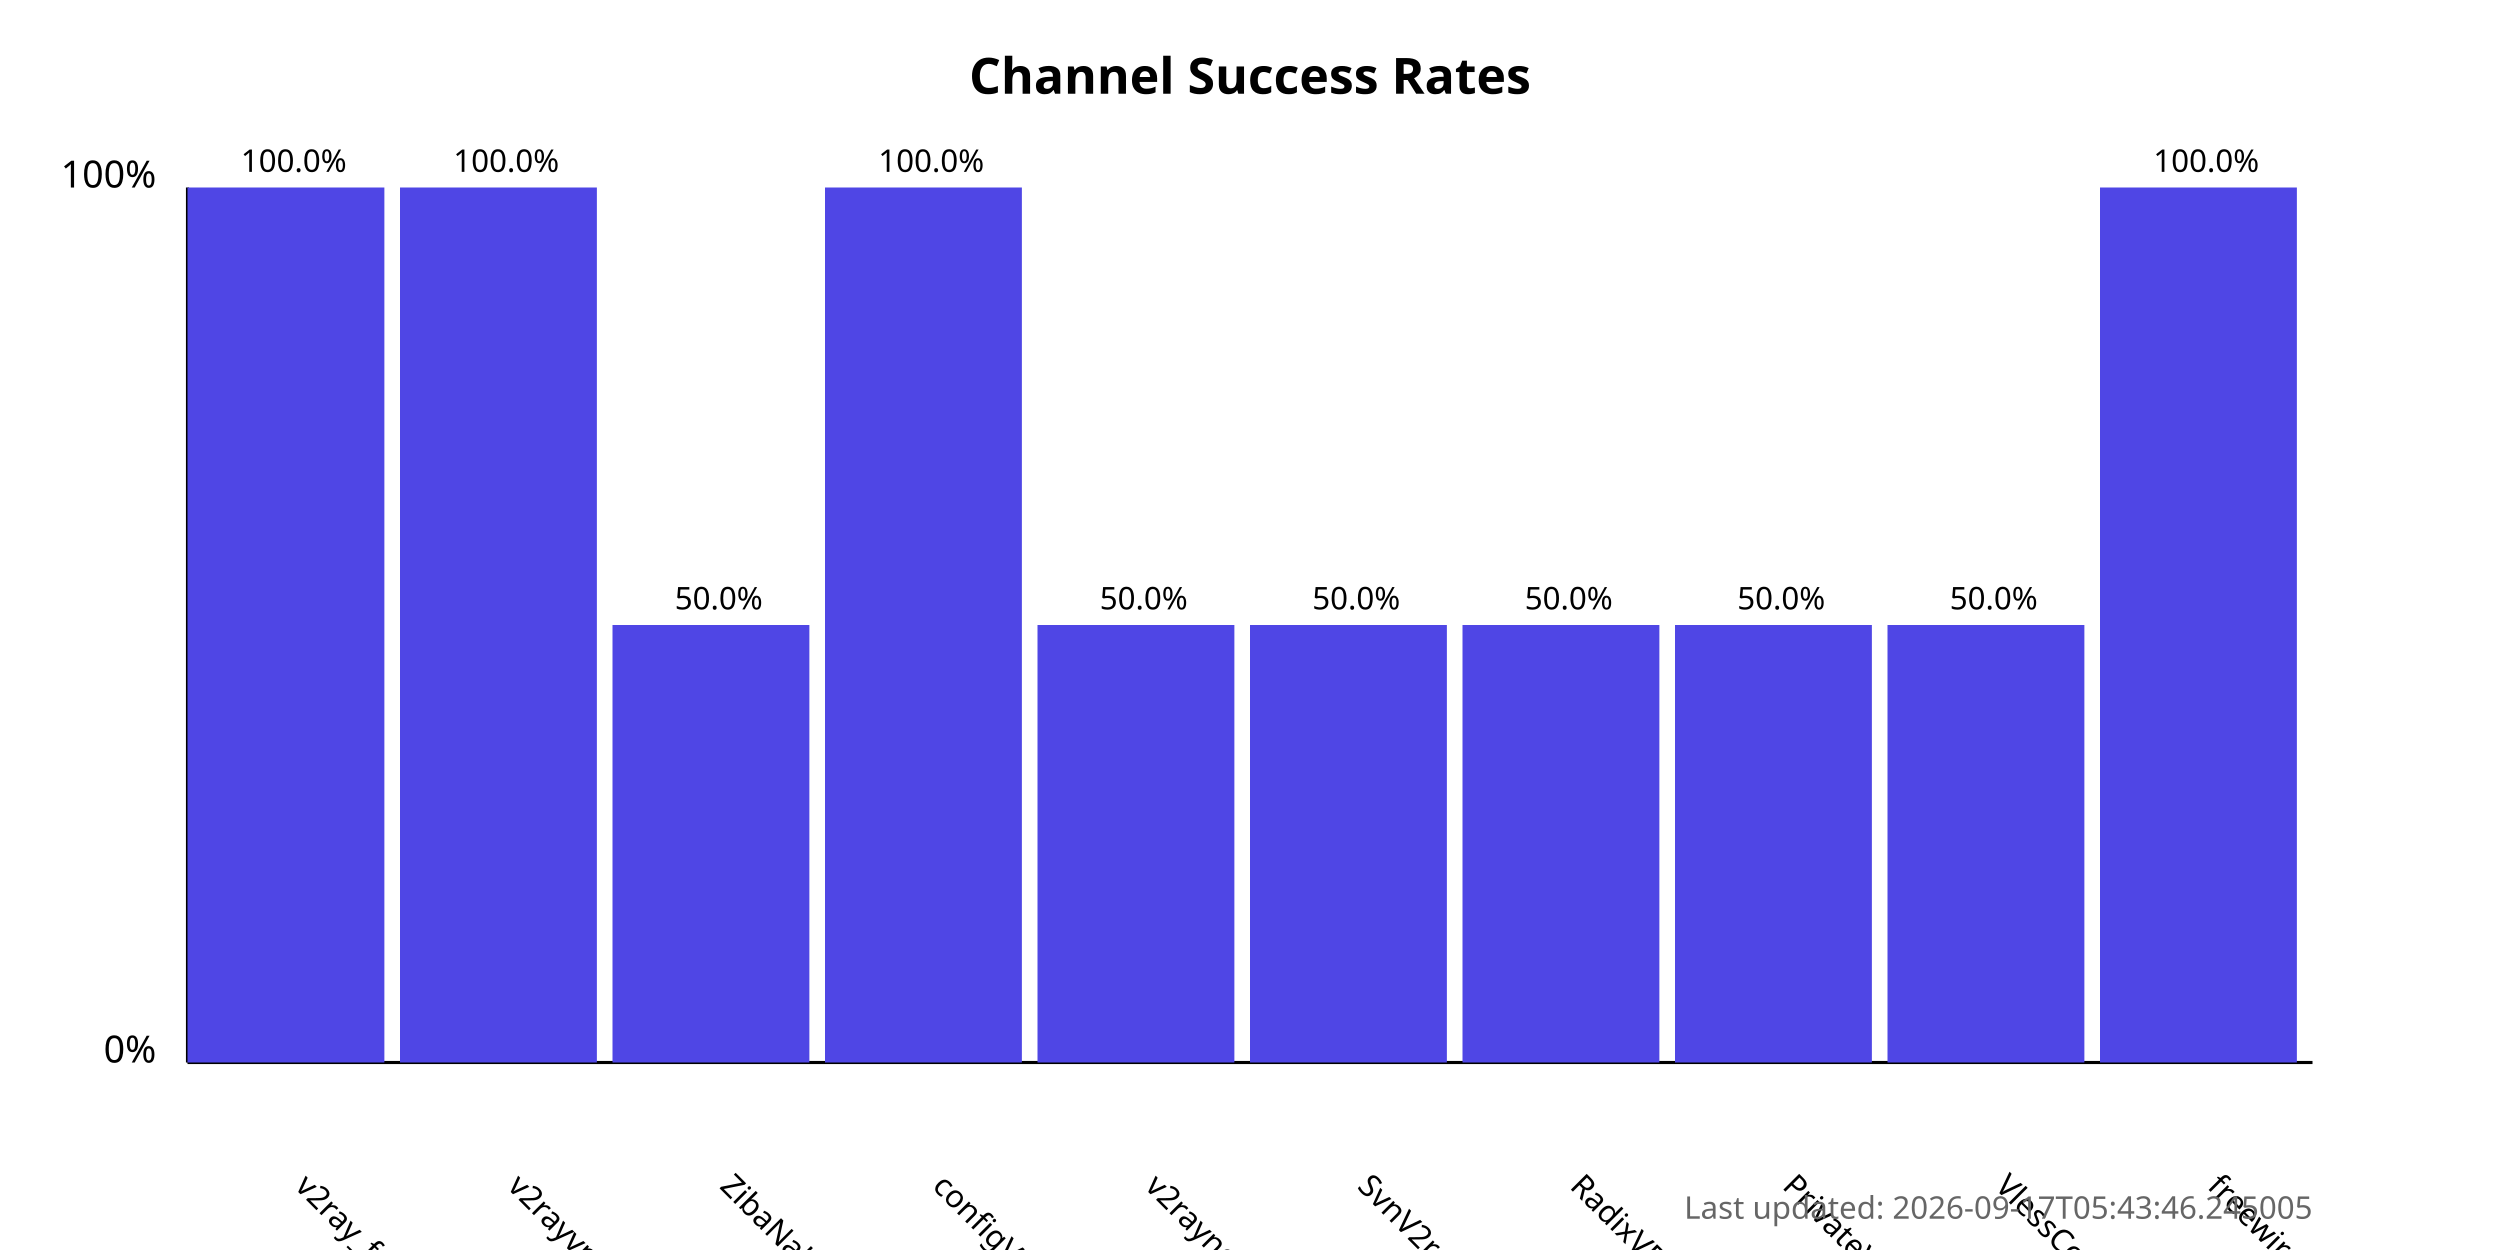
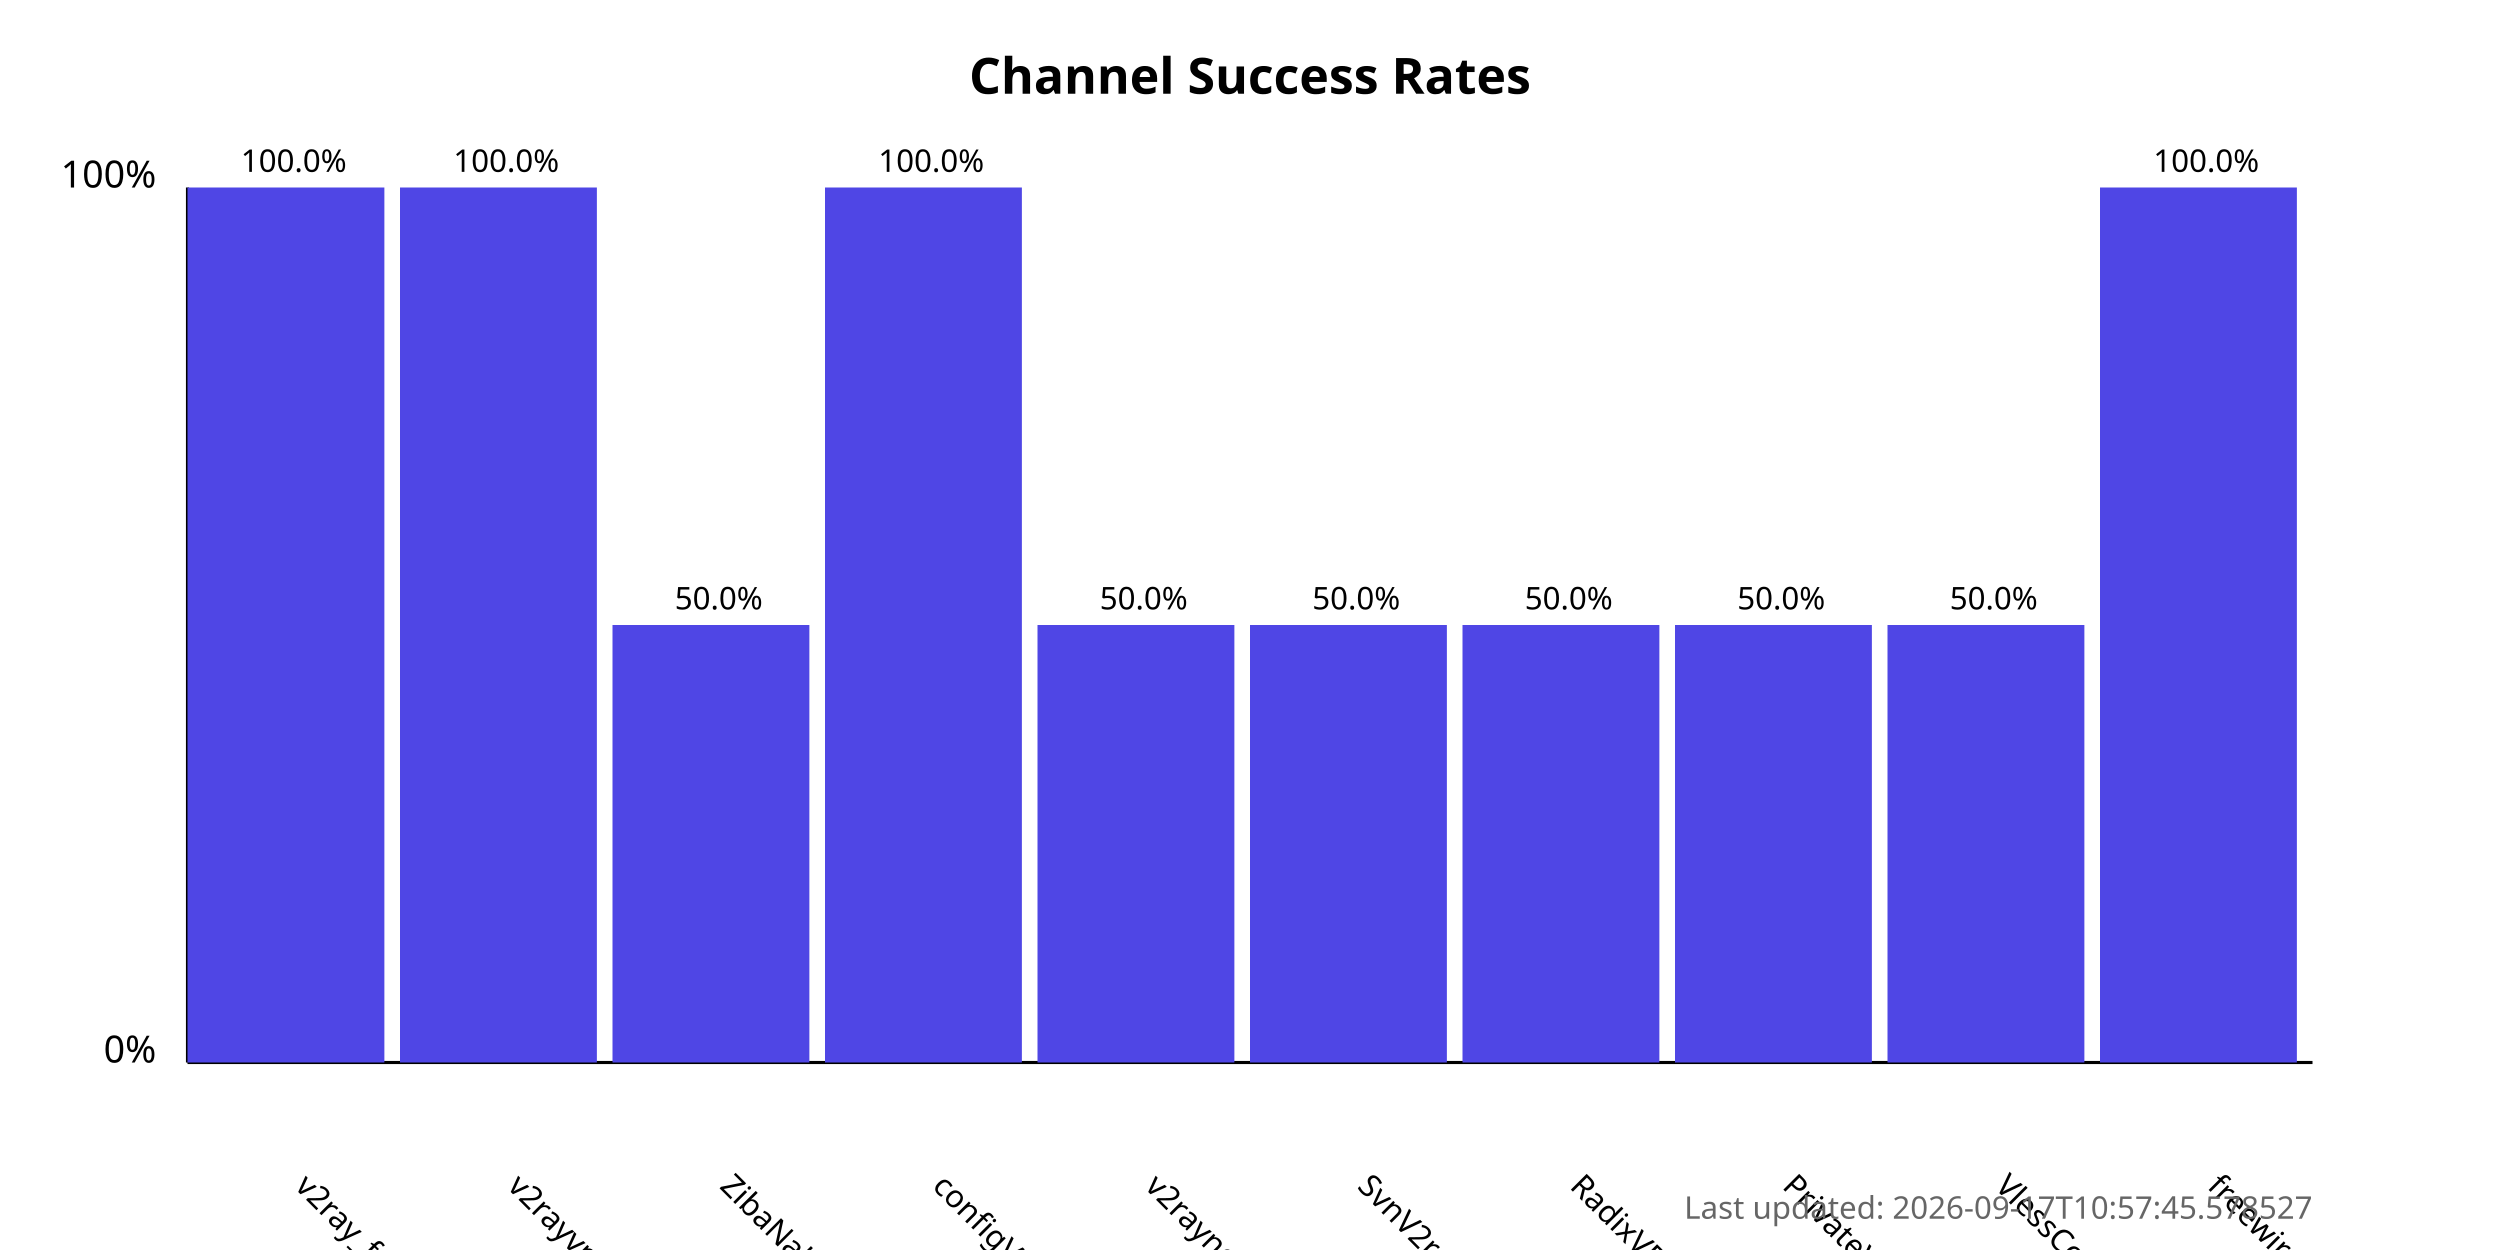
<svg xmlns="http://www.w3.org/2000/svg" width="800" height="400">
  <style>
            .chart-title { font: bold 16px sans-serif; }
            .axis-label { font: 12px sans-serif; }
            .tick-label { font: 10px sans-serif; }
            .bar { fill: #4f46e5; }
            .bar:hover { fill: #6366f1; }
            .timestamp { font: 10px sans-serif; fill: #666; }
        </style>
  <text x="400.0" y="30" text-anchor="middle" class="chart-title">
            Channel Success Rates
        </text>
  <line x1="60" y1="340" x2="60" y2="60" stroke="black" stroke-width="1" />
  <line x1="60" y1="340" x2="740" y2="340" stroke="black" stroke-width="1" />
  <text x="50" y="340" text-anchor="end" class="axis-label">0%</text>
  <text x="50" y="60" text-anchor="end" class="axis-label">100%</text>
  <g>
    <rect x="60" y="60.0" width="63.0" height="280.0" class="bar" />
    <text x="94.0" y="380" transform="rotate(45, 94.0, 380)" text-anchor="start" class="tick-label">
                v2ray_free_conf
            </text>
    <text x="94.0" y="55.0" text-anchor="middle" class="tick-label">
                100.0%
            </text>
  </g>
  <g>
    <rect x="128.0" y="60.0" width="63.0" height="280.0" class="bar" />
    <text x="162.0" y="380" transform="rotate(45, 162.0, 380)" text-anchor="start" class="tick-label">
                v2rayvpno
            </text>
    <text x="162.0" y="55.0" text-anchor="middle" class="tick-label">
                100.0%
            </text>
  </g>
  <g>
    <rect x="196.0" y="200.0" width="63.0" height="140.0" class="bar" />
    <text x="230.0" y="380" transform="rotate(45, 230.0, 380)" text-anchor="start" class="tick-label">
                ZibaNabz
            </text>
    <text x="230.0" y="195.0" text-anchor="middle" class="tick-label">
                50.0%
            </text>
  </g>
  <g>
    <rect x="264.0" y="60.0" width="63.0" height="280.0" class="bar" />
    <text x="298.0" y="380" transform="rotate(45, 298.0, 380)" text-anchor="start" class="tick-label">
                configV2rayForFree
            </text>
    <text x="298.0" y="55.0" text-anchor="middle" class="tick-label">
                100.0%
            </text>
  </g>
  <g>
    <rect x="332.0" y="200.0" width="63.0" height="140.0" class="bar" />
    <text x="366.0" y="380" transform="rotate(45, 366.0, 380)" text-anchor="start" class="tick-label">
                v2rayngvpn
            </text>
    <text x="366.0" y="195.0" text-anchor="middle" class="tick-label">
                50.0%
            </text>
  </g>
  <g>
    <rect x="400.0" y="200.0" width="63.0" height="140.0" class="bar" />
    <text x="434.0" y="380" transform="rotate(45, 434.0, 380)" text-anchor="start" class="tick-label">
                SvnV2ray
            </text>
    <text x="434.0" y="195.0" text-anchor="middle" class="tick-label">
                50.0%
            </text>
  </g>
  <g>
    <rect x="468.0" y="200.0" width="63.0" height="140.0" class="bar" />
    <text x="502.0" y="380" transform="rotate(45, 502.0, 380)" text-anchor="start" class="tick-label">
                RadixVPN
            </text>
    <text x="502.0" y="195.0" text-anchor="middle" class="tick-label">
                50.0%
            </text>
  </g>
  <g>
    <rect x="536.0" y="200.0" width="63.0" height="140.0" class="bar" />
    <text x="570.0" y="380" transform="rotate(45, 570.0, 380)" text-anchor="start" class="tick-label">
                PrivateVPNs
            </text>
    <text x="570.0" y="195.0" text-anchor="middle" class="tick-label">
                50.0%
            </text>
  </g>
  <g>
    <rect x="604.0" y="200.0" width="63.0" height="140.0" class="bar" />
    <text x="638.0" y="380" transform="rotate(45, 638.0, 380)" text-anchor="start" class="tick-label">
                VlessConfig
            </text>
    <text x="638.0" y="195.0" text-anchor="middle" class="tick-label">
                50.0%
            </text>
  </g>
  <g>
    <rect x="672.0" y="60.0" width="63.0" height="280.0" class="bar" />
    <text x="706.0" y="380" transform="rotate(45, 706.0, 380)" text-anchor="start" class="tick-label">
                freewireguard
            </text>
    <text x="706.0" y="55.0" text-anchor="middle" class="tick-label">
                100.0%
            </text>
  </g>
  <text x="740" y="390" text-anchor="end" class="timestamp">
-             Last updated: 2026-09-17T05:43:46.245005
+             Last updated: 2026-09-17T10:57:45.578527
        </text>
</svg>
